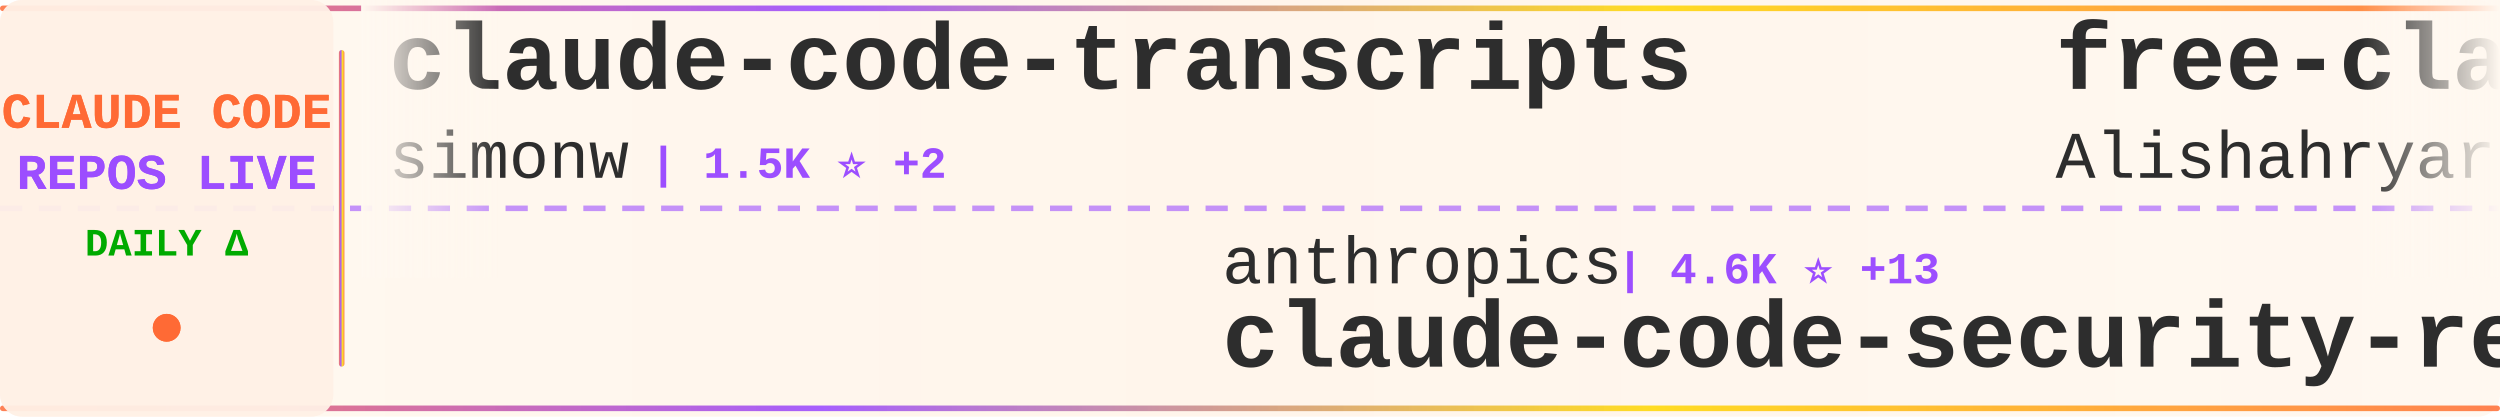
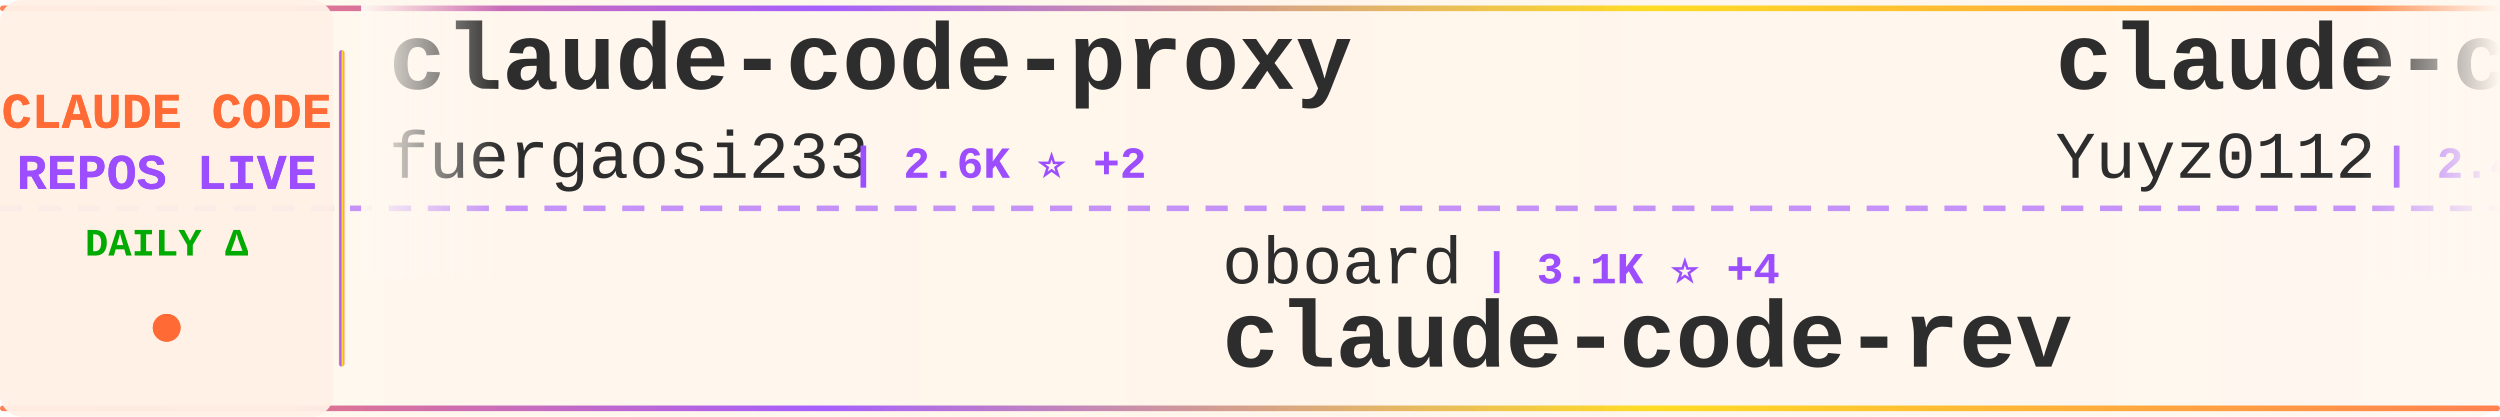
<svg xmlns="http://www.w3.org/2000/svg" width="900" height="150">
  <defs>
    <linearGradient id="tickerBg" x1="0%" y1="0%" x2="100%" y2="0%">
      <stop offset="0%" style="stop-color:#fff8f0;stop-opacity:0.98" />
      <stop offset="50%" style="stop-color:#fff5eb;stop-opacity:1" />
      <stop offset="100%" style="stop-color:#fff8f0;stop-opacity:0.98" />
    </linearGradient>
    <linearGradient id="borderGrad" x1="0%" y1="0%" x2="100%" y2="0%">
      <stop offset="0%" style="stop-color:#FF6B35;stop-opacity:0.85">
        <animate attributeName="stop-opacity" values="0.85;1;0.85" dur="2s" repeatCount="indefinite" />
      </stop>
      <stop offset="33%" style="stop-color:#9C4EFF;stop-opacity:0.9">
        <animate attributeName="stop-opacity" values="0.9;1;0.9" dur="2.2s" repeatCount="indefinite" />
      </stop>
      <stop offset="66%" style="stop-color:#FFD700;stop-opacity:0.85">
        <animate attributeName="stop-opacity" values="0.85;1;0.85" dur="1.8s" repeatCount="indefinite" />
      </stop>
      <stop offset="100%" style="stop-color:#FF6B35;stop-opacity:0.85">
        <animate attributeName="stop-opacity" values="0.85;1;0.85" dur="2s" repeatCount="indefinite" />
      </stop>
    </linearGradient>
    <filter id="textGlow">
      <feGaussianBlur stdDeviation="0.15" result="coloredBlur" />
      <feMerge>
        <feMergeNode in="coloredBlur" />
        <feMergeNode in="SourceGraphic" />
      </feMerge>
    </filter>
    <filter id="metricGlow">
      <feGaussianBlur stdDeviation="0.2" result="coloredBlur" />
      <feMerge>
        <feMergeNode in="coloredBlur" />
        <feMergeNode in="SourceGraphic" />
      </feMerge>
    </filter>
    <linearGradient id="leftFade" x1="0%" y1="0%" x2="100%" y2="0%">
      <stop offset="0%" style="stop-color:#fff8f0;stop-opacity:1" />
      <stop offset="100%" style="stop-color:#fff8f0;stop-opacity:0" />
    </linearGradient>
    <linearGradient id="rightFade" x1="0%" y1="0%" x2="100%" y2="0%">
      <stop offset="0%" style="stop-color:#fff8f0;stop-opacity:0" />
      <stop offset="100%" style="stop-color:#fff8f0;stop-opacity:1" />
    </linearGradient>
  </defs>
  <rect width="900" height="150" fill="url(#tickerBg)" rx="8" />
  <rect x="0" y="2" width="900" height="2" fill="url(#borderGrad)" rx="1" />
  <rect x="0" y="146" width="900" height="2" fill="url(#borderGrad)" rx="1" />
  <line x1="0" y1="75" x2="900" y2="75" stroke="#9C4EFF" stroke-width="2" stroke-dasharray="8 6" opacity="0.6" />
  <rect x="0" y="0" width="120" height="150" fill="#fff0e6" opacity="0.95" rx="8" />
  <text x="60" y="46" font-family="'Courier New', monospace" font-size="18" font-weight="bold" fill="#FF6B35" text-anchor="middle" filter="url(#textGlow)">
    CLAUDE CODE
  </text>
  <text x="60" y="68" font-family="'Courier New', monospace" font-size="18" font-weight="bold" fill="#9C4EFF" text-anchor="middle" filter="url(#textGlow)">
    REPOS LIVE
  </text>
  <text x="60" y="92" font-family="'Courier New', monospace" font-size="14" font-weight="bold" fill="#00aa00" text-anchor="middle">
    DAILY Δ
  </text>
  <circle cx="60" cy="118" r="5" fill="#FF6B35" filter="url(#metricGlow)">
    <animate attributeName="r" values="4;6;4" dur="1.5s" repeatCount="indefinite" />
    <animate attributeName="opacity" values="0.6;1;0.6" dur="1.5s" repeatCount="indefinite" />
  </circle>
  <rect x="122" y="18" width="2" height="114" fill="url(#borderGrad)" rx="1" />
  <clipPath id="tickerClip">
    <rect x="130" y="0" width="770" height="150" />
  </clipPath>
  <g clip-path="url(#tickerClip)">
    <g id="tickerItems">
      <animateTransform attributeName="transform" attributeType="XML" type="translate" from="0 0" to="-3000 0" dur="54s" repeatCount="indefinite" />
      <g transform="translate(0, 0)">
-         <text x="140" y="32" font-family="'Courier New', monospace" font-size="34" font-weight="bold" fill="#2d2d2d">claude-code-transcripts</text>
-         <text x="140" y="64" font-family="'Courier New', monospace" font-size="24" font-weight="normal" fill="#2d2d2d" opacity="1.0">simonw</text>
-         <text x="234" y="64" font-family="'Courier New', monospace" font-size="16" font-weight="bold" fill="#9C4EFF"> | 1.5K ⭐ +2</text>
+         <text x="140" y="32" font-family="'Courier New', monospace" font-size="34" font-weight="bold" fill="#2d2d2d">claude-code-proxy</text>
+         <text x="140" y="64" font-family="'Courier New', monospace" font-size="24" font-weight="normal" fill="#2d2d2d" opacity="1.0">fuergaosi233</text>
+         <text x="306" y="64" font-family="'Courier New', monospace" font-size="16" font-weight="bold" fill="#9C4EFF"> | 2.6K ⭐ +2</text>
      </g>
      <g transform="translate(300, 0)">
-         <text x="140" y="102" font-family="'Courier New', monospace" font-size="24" font-weight="normal" fill="#2d2d2d" opacity="1.0">anthropics</text>
-         <text x="282" y="102" font-family="'Courier New', monospace" font-size="16" font-weight="bold" fill="#9C4EFF"> | 4.6K ⭐ +13</text>
-         <text x="140" y="132" font-family="'Courier New', monospace" font-size="34" font-weight="bold" fill="#2d2d2d">claude-code-security-rev...</text>
+         <text x="140" y="102" font-family="'Courier New', monospace" font-size="24" font-weight="normal" fill="#2d2d2d" opacity="1.0">oboard</text>
+         <text x="234" y="102" font-family="'Courier New', monospace" font-size="16" font-weight="bold" fill="#9C4EFF"> | 3.1K ⭐ +4</text>
+         <text x="140" y="132" font-family="'Courier New', monospace" font-size="34" font-weight="bold" fill="#2d2d2d">claude-code-rev</text>
      </g>
      <g transform="translate(600, 0)">
-         <text x="140" y="32" font-family="'Courier New', monospace" font-size="34" font-weight="bold" fill="#2d2d2d">free-claude-code</text>
-         <text x="140" y="64" font-family="'Courier New', monospace" font-size="24" font-weight="normal" fill="#2d2d2d" opacity="1.0">Alishahryar1</text>
-         <text x="306" y="64" font-family="'Courier New', monospace" font-size="16" font-weight="bold" fill="#9C4EFF"> | 25.2K ⭐ +200</text>
+         <text x="140" y="32" font-family="'Courier New', monospace" font-size="34" font-weight="bold" fill="#2d2d2d">claude-code-reverse</text>
+         <text x="140" y="64" font-family="'Courier New', monospace" font-size="24" font-weight="normal" fill="#2d2d2d" opacity="1.0">Yuyz0112</text>
+         <text x="258" y="64" font-family="'Courier New', monospace" font-size="16" font-weight="bold" fill="#9C4EFF"> | 2.4K ⭐ +2</text>
      </g>
      <g transform="translate(900, 0)">
-         <text x="140" y="102" font-family="'Courier New', monospace" font-size="24" font-weight="normal" fill="#2d2d2d" opacity="1.0">wshobson</text>
-         <text x="258" y="102" font-family="'Courier New', monospace" font-size="16" font-weight="bold" fill="#9C4EFF"> | 35.5K ⭐ +54</text>
-         <text x="140" y="132" font-family="'Courier New', monospace" font-size="34" font-weight="bold" fill="#2d2d2d">agents</text>
+         <text x="140" y="102" font-family="'Courier New', monospace" font-size="24" font-weight="normal" fill="#2d2d2d" opacity="1.0">pedrohcgs</text>
+         <text x="270" y="102" font-family="'Courier New', monospace" font-size="16" font-weight="bold" fill="#9C4EFF"> | 1.1K ⭐ +1</text>
+         <text x="140" y="132" font-family="'Courier New', monospace" font-size="34" font-weight="bold" fill="#2d2d2d">claude-code-my-workflow</text>
      </g>
      <g transform="translate(1200, 0)">
-         <text x="140" y="32" font-family="'Courier New', monospace" font-size="34" font-weight="bold" fill="#2d2d2d">claude-code-best-practic...</text>
-         <text x="140" y="64" font-family="'Courier New', monospace" font-size="24" font-weight="normal" fill="#2d2d2d" opacity="1.0">shanraisshan</text>
-         <text x="306" y="64" font-family="'Courier New', monospace" font-size="16" font-weight="bold" fill="#9C4EFF"> | 53.4K ⭐ +131</text>
+         <text x="140" y="32" font-family="'Courier New', monospace" font-size="34" font-weight="bold" fill="#2d2d2d">Claude-Code-Source-Study</text>
+         <text x="140" y="64" font-family="'Courier New', monospace" font-size="24" font-weight="normal" fill="#2d2d2d" opacity="1.0">luyao618</text>
+         <text x="258" y="64" font-family="'Courier New', monospace" font-size="16" font-weight="bold" fill="#9C4EFF"> | 1.4K ⭐ +4</text>
      </g>
      <g transform="translate(1500, 0)">
-         <text x="140" y="102" font-family="'Courier New', monospace" font-size="24" font-weight="normal" fill="#2d2d2d" opacity="1.0">Piebald-AI</text>
-         <text x="282" y="102" font-family="'Courier New', monospace" font-size="16" font-weight="bold" fill="#9C4EFF"> | 10.3K ⭐ +31</text>
-         <text x="140" y="132" font-family="'Courier New', monospace" font-size="34" font-weight="bold" fill="#2d2d2d">claude-code-system-promp...</text>
+         <text x="140" y="102" font-family="'Courier New', monospace" font-size="24" font-weight="normal" fill="#2d2d2d" opacity="1.0">VoltAgent</text>
+         <text x="270" y="102" font-family="'Courier New', monospace" font-size="16" font-weight="bold" fill="#9C4EFF"> | 20.0K ⭐ +64</text>
+         <text x="140" y="132" font-family="'Courier New', monospace" font-size="34" font-weight="bold" fill="#2d2d2d">awesome-claude-code-suba...</text>
      </g>
      <g transform="translate(1800, 0)">
-         <text x="140" y="32" font-family="'Courier New', monospace" font-size="34" font-weight="bold" fill="#2d2d2d">claude-code-hooks-master...</text>
-         <text x="140" y="64" font-family="'Courier New', monospace" font-size="24" font-weight="normal" fill="#2d2d2d" opacity="1.0">disler</text>
-         <text x="234" y="64" font-family="'Courier New', monospace" font-size="16" font-weight="bold" fill="#9C4EFF"> | 3.7K ⭐ +5</text>
+         <text x="140" y="32" font-family="'Courier New', monospace" font-size="34" font-weight="bold" fill="#2d2d2d">Claude-Code-Game-Studios</text>
+         <text x="140" y="64" font-family="'Courier New', monospace" font-size="24" font-weight="normal" fill="#2d2d2d" opacity="1.0">Donchitos</text>
+         <text x="270" y="64" font-family="'Courier New', monospace" font-size="16" font-weight="bold" fill="#9C4EFF"> | 19.0K ⭐ +114</text>
      </g>
      <g transform="translate(2100, 0)">
-         <text x="140" y="102" font-family="'Courier New', monospace" font-size="24" font-weight="normal" fill="#2d2d2d" opacity="1.0">davila7</text>
-         <text x="246" y="102" font-family="'Courier New', monospace" font-size="16" font-weight="bold" fill="#9C4EFF"> | 27.4K ⭐ +39</text>
-         <text x="140" y="132" font-family="'Courier New', monospace" font-size="34" font-weight="bold" fill="#2d2d2d">claude-code-templates</text>
+         <text x="140" y="102" font-family="'Courier New', monospace" font-size="24" font-weight="normal" fill="#2d2d2d" opacity="1.0">pengchengneo</text>
+         <text x="306" y="102" font-family="'Courier New', monospace" font-size="16" font-weight="bold" fill="#9C4EFF"> | 1.4K ⭐ +8</text>
+         <text x="140" y="132" font-family="'Courier New', monospace" font-size="34" font-weight="bold" fill="#2d2d2d">Claude-Code</text>
      </g>
      <g transform="translate(2400, 0)">
-         <text x="140" y="32" font-family="'Courier New', monospace" font-size="34" font-weight="bold" fill="#2d2d2d">Claude-Code-Game-Studios</text>
-         <text x="140" y="64" font-family="'Courier New', monospace" font-size="24" font-weight="normal" fill="#2d2d2d" opacity="1.0">Donchitos</text>
-         <text x="270" y="64" font-family="'Courier New', monospace" font-size="16" font-weight="bold" fill="#9C4EFF"> | 19.0K ⭐ +152</text>
+         <text x="140" y="32" font-family="'Courier New', monospace" font-size="34" font-weight="bold" fill="#2d2d2d">claude-code-spec-workflo...</text>
+         <text x="140" y="64" font-family="'Courier New', monospace" font-size="24" font-weight="normal" fill="#2d2d2d" opacity="1.0">Pimzino</text>
+         <text x="246" y="64" font-family="'Courier New', monospace" font-size="16" font-weight="bold" fill="#9C4EFF"> | 3.7K ⭐ +2</text>
      </g>
      <g transform="translate(2700, 0)">
-         <text x="140" y="102" font-family="'Courier New', monospace" font-size="24" font-weight="normal" fill="#2d2d2d" opacity="1.0">Windy3f3f3f3f</text>
-         <text x="318" y="102" font-family="'Courier New', monospace" font-size="16" font-weight="bold" fill="#9C4EFF"> | 1.2K ⭐ +12</text>
-         <text x="140" y="132" font-family="'Courier New', monospace" font-size="34" font-weight="bold" fill="#2d2d2d">claude-code-from-scratch</text>
+         <text x="140" y="102" font-family="'Courier New', monospace" font-size="24" font-weight="normal" fill="#2d2d2d" opacity="1.0">frankbria</text>
+         <text x="270" y="102" font-family="'Courier New', monospace" font-size="16" font-weight="bold" fill="#9C4EFF"> | 9.2K ⭐ +13</text>
+         <text x="140" y="132" font-family="'Courier New', monospace" font-size="34" font-weight="bold" fill="#2d2d2d">ralph-claude-code</text>
      </g>
      <g transform="translate(3000, 0)">
-         <text x="140" y="32" font-family="'Courier New', monospace" font-size="34" font-weight="bold" fill="#2d2d2d">claude-code-transcripts</text>
-         <text x="140" y="64" font-family="'Courier New', monospace" font-size="24" font-weight="normal" fill="#2d2d2d" opacity="1.0">simonw</text>
-         <text x="234" y="64" font-family="'Courier New', monospace" font-size="16" font-weight="bold" fill="#9C4EFF"> | 1.5K ⭐ +2</text>
+         <text x="140" y="32" font-family="'Courier New', monospace" font-size="34" font-weight="bold" fill="#2d2d2d">claude-code-proxy</text>
+         <text x="140" y="64" font-family="'Courier New', monospace" font-size="24" font-weight="normal" fill="#2d2d2d" opacity="1.0">fuergaosi233</text>
+         <text x="306" y="64" font-family="'Courier New', monospace" font-size="16" font-weight="bold" fill="#9C4EFF"> | 2.6K ⭐ +2</text>
      </g>
      <g transform="translate(3300, 0)">
-         <text x="140" y="102" font-family="'Courier New', monospace" font-size="24" font-weight="normal" fill="#2d2d2d" opacity="1.0">anthropics</text>
-         <text x="282" y="102" font-family="'Courier New', monospace" font-size="16" font-weight="bold" fill="#9C4EFF"> | 4.6K ⭐ +13</text>
-         <text x="140" y="132" font-family="'Courier New', monospace" font-size="34" font-weight="bold" fill="#2d2d2d">claude-code-security-rev...</text>
+         <text x="140" y="102" font-family="'Courier New', monospace" font-size="24" font-weight="normal" fill="#2d2d2d" opacity="1.0">oboard</text>
+         <text x="234" y="102" font-family="'Courier New', monospace" font-size="16" font-weight="bold" fill="#9C4EFF"> | 3.1K ⭐ +4</text>
+         <text x="140" y="132" font-family="'Courier New', monospace" font-size="34" font-weight="bold" fill="#2d2d2d">claude-code-rev</text>
      </g>
      <g transform="translate(3600, 0)">
-         <text x="140" y="32" font-family="'Courier New', monospace" font-size="34" font-weight="bold" fill="#2d2d2d">free-claude-code</text>
-         <text x="140" y="64" font-family="'Courier New', monospace" font-size="24" font-weight="normal" fill="#2d2d2d" opacity="1.0">Alishahryar1</text>
-         <text x="306" y="64" font-family="'Courier New', monospace" font-size="16" font-weight="bold" fill="#9C4EFF"> | 25.2K ⭐ +200</text>
+         <text x="140" y="32" font-family="'Courier New', monospace" font-size="34" font-weight="bold" fill="#2d2d2d">claude-code-reverse</text>
+         <text x="140" y="64" font-family="'Courier New', monospace" font-size="24" font-weight="normal" fill="#2d2d2d" opacity="1.0">Yuyz0112</text>
+         <text x="258" y="64" font-family="'Courier New', monospace" font-size="16" font-weight="bold" fill="#9C4EFF"> | 2.4K ⭐ +2</text>
      </g>
      <g transform="translate(3900, 0)">
-         <text x="140" y="102" font-family="'Courier New', monospace" font-size="24" font-weight="normal" fill="#2d2d2d" opacity="1.0">wshobson</text>
-         <text x="258" y="102" font-family="'Courier New', monospace" font-size="16" font-weight="bold" fill="#9C4EFF"> | 35.5K ⭐ +54</text>
-         <text x="140" y="132" font-family="'Courier New', monospace" font-size="34" font-weight="bold" fill="#2d2d2d">agents</text>
+         <text x="140" y="102" font-family="'Courier New', monospace" font-size="24" font-weight="normal" fill="#2d2d2d" opacity="1.0">pedrohcgs</text>
+         <text x="270" y="102" font-family="'Courier New', monospace" font-size="16" font-weight="bold" fill="#9C4EFF"> | 1.1K ⭐ +1</text>
+         <text x="140" y="132" font-family="'Courier New', monospace" font-size="34" font-weight="bold" fill="#2d2d2d">claude-code-my-workflow</text>
      </g>
    </g>
  </g>
  <rect x="130" y="0" width="50" height="100" fill="url(#leftFade)" />
  <rect x="850" y="0" width="50" height="100" fill="url(#rightFade)" />
</svg>
